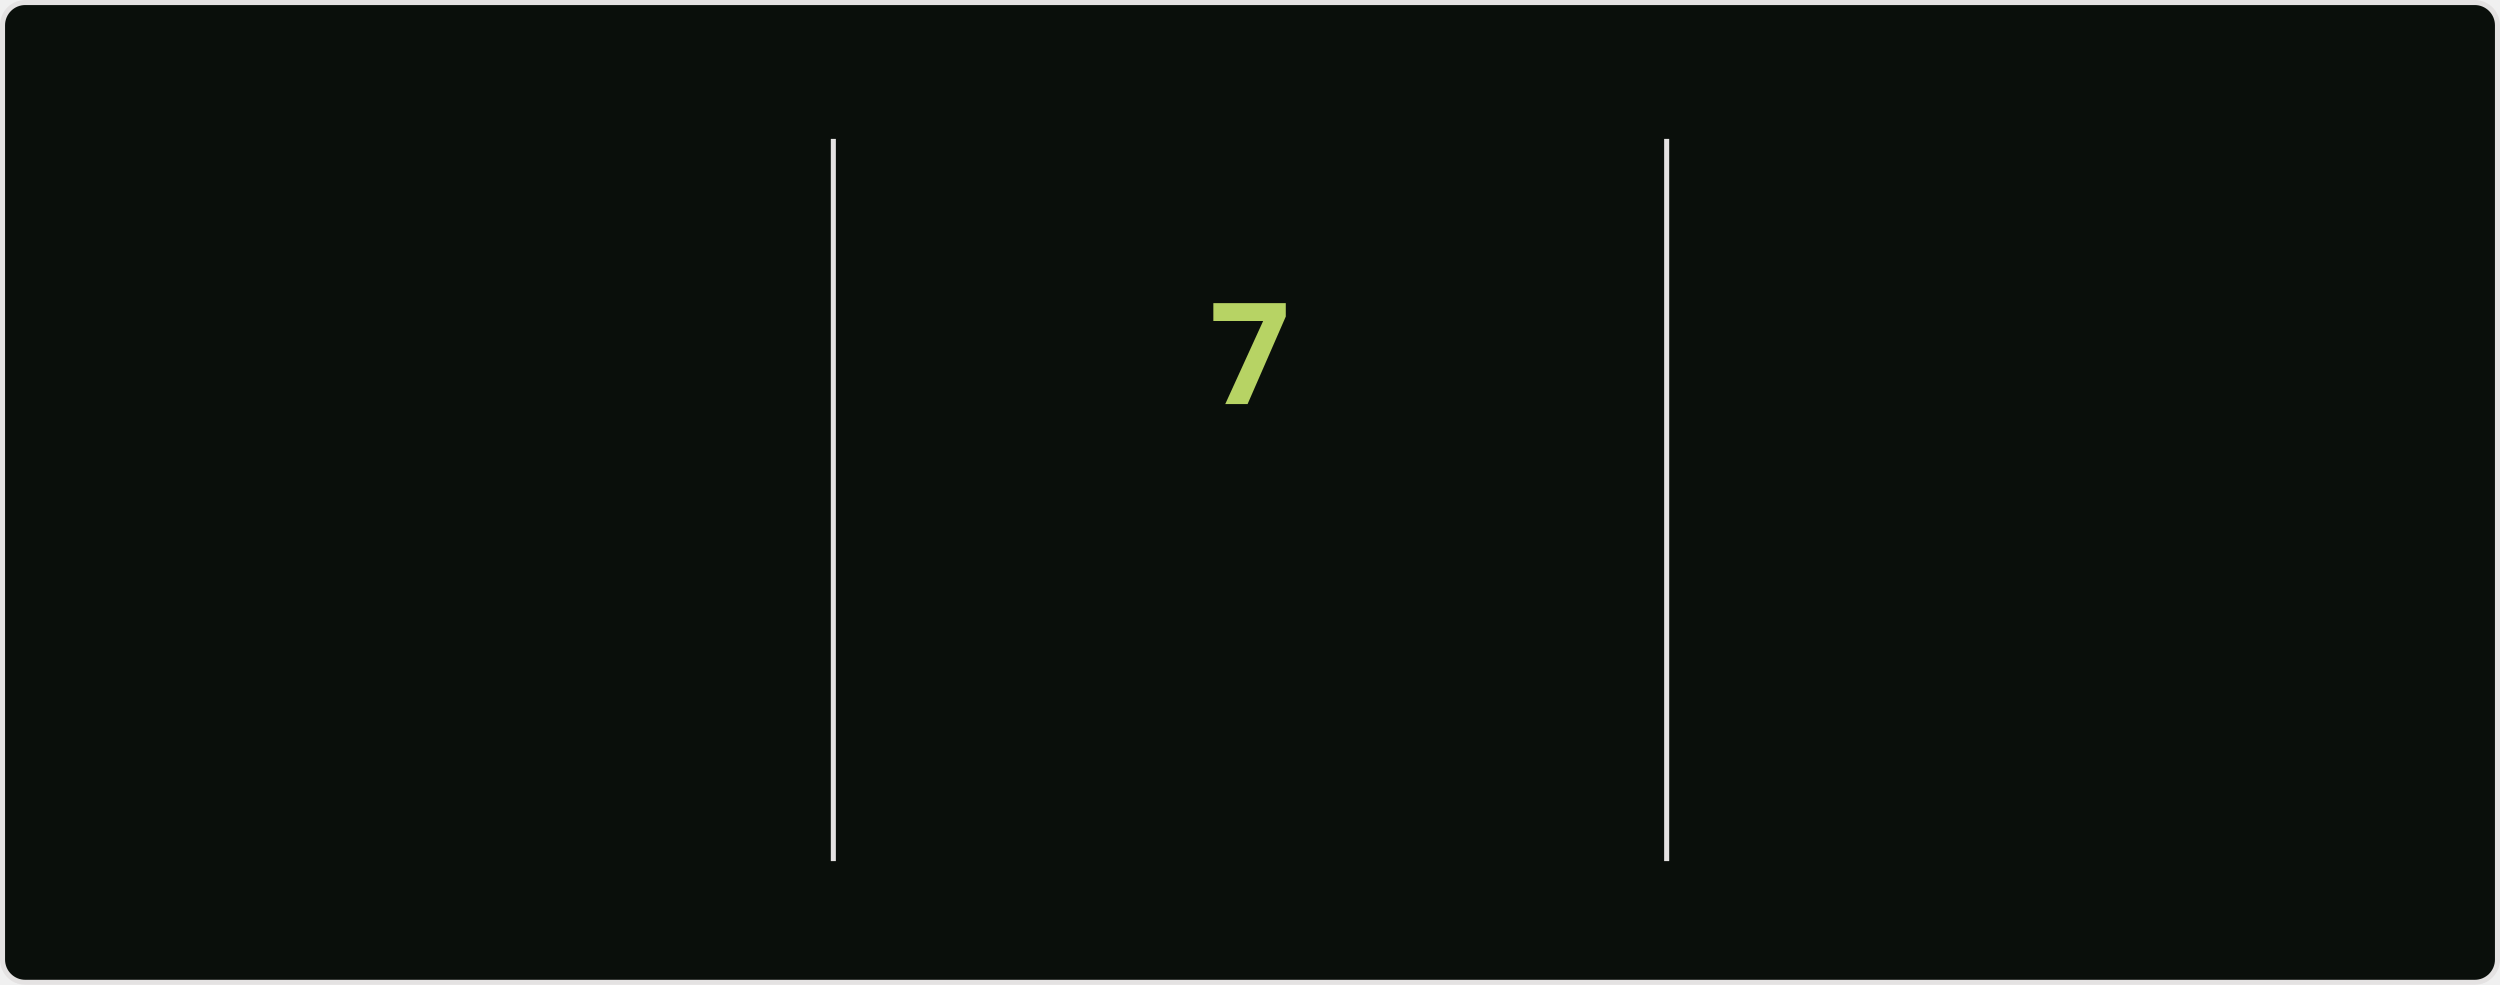
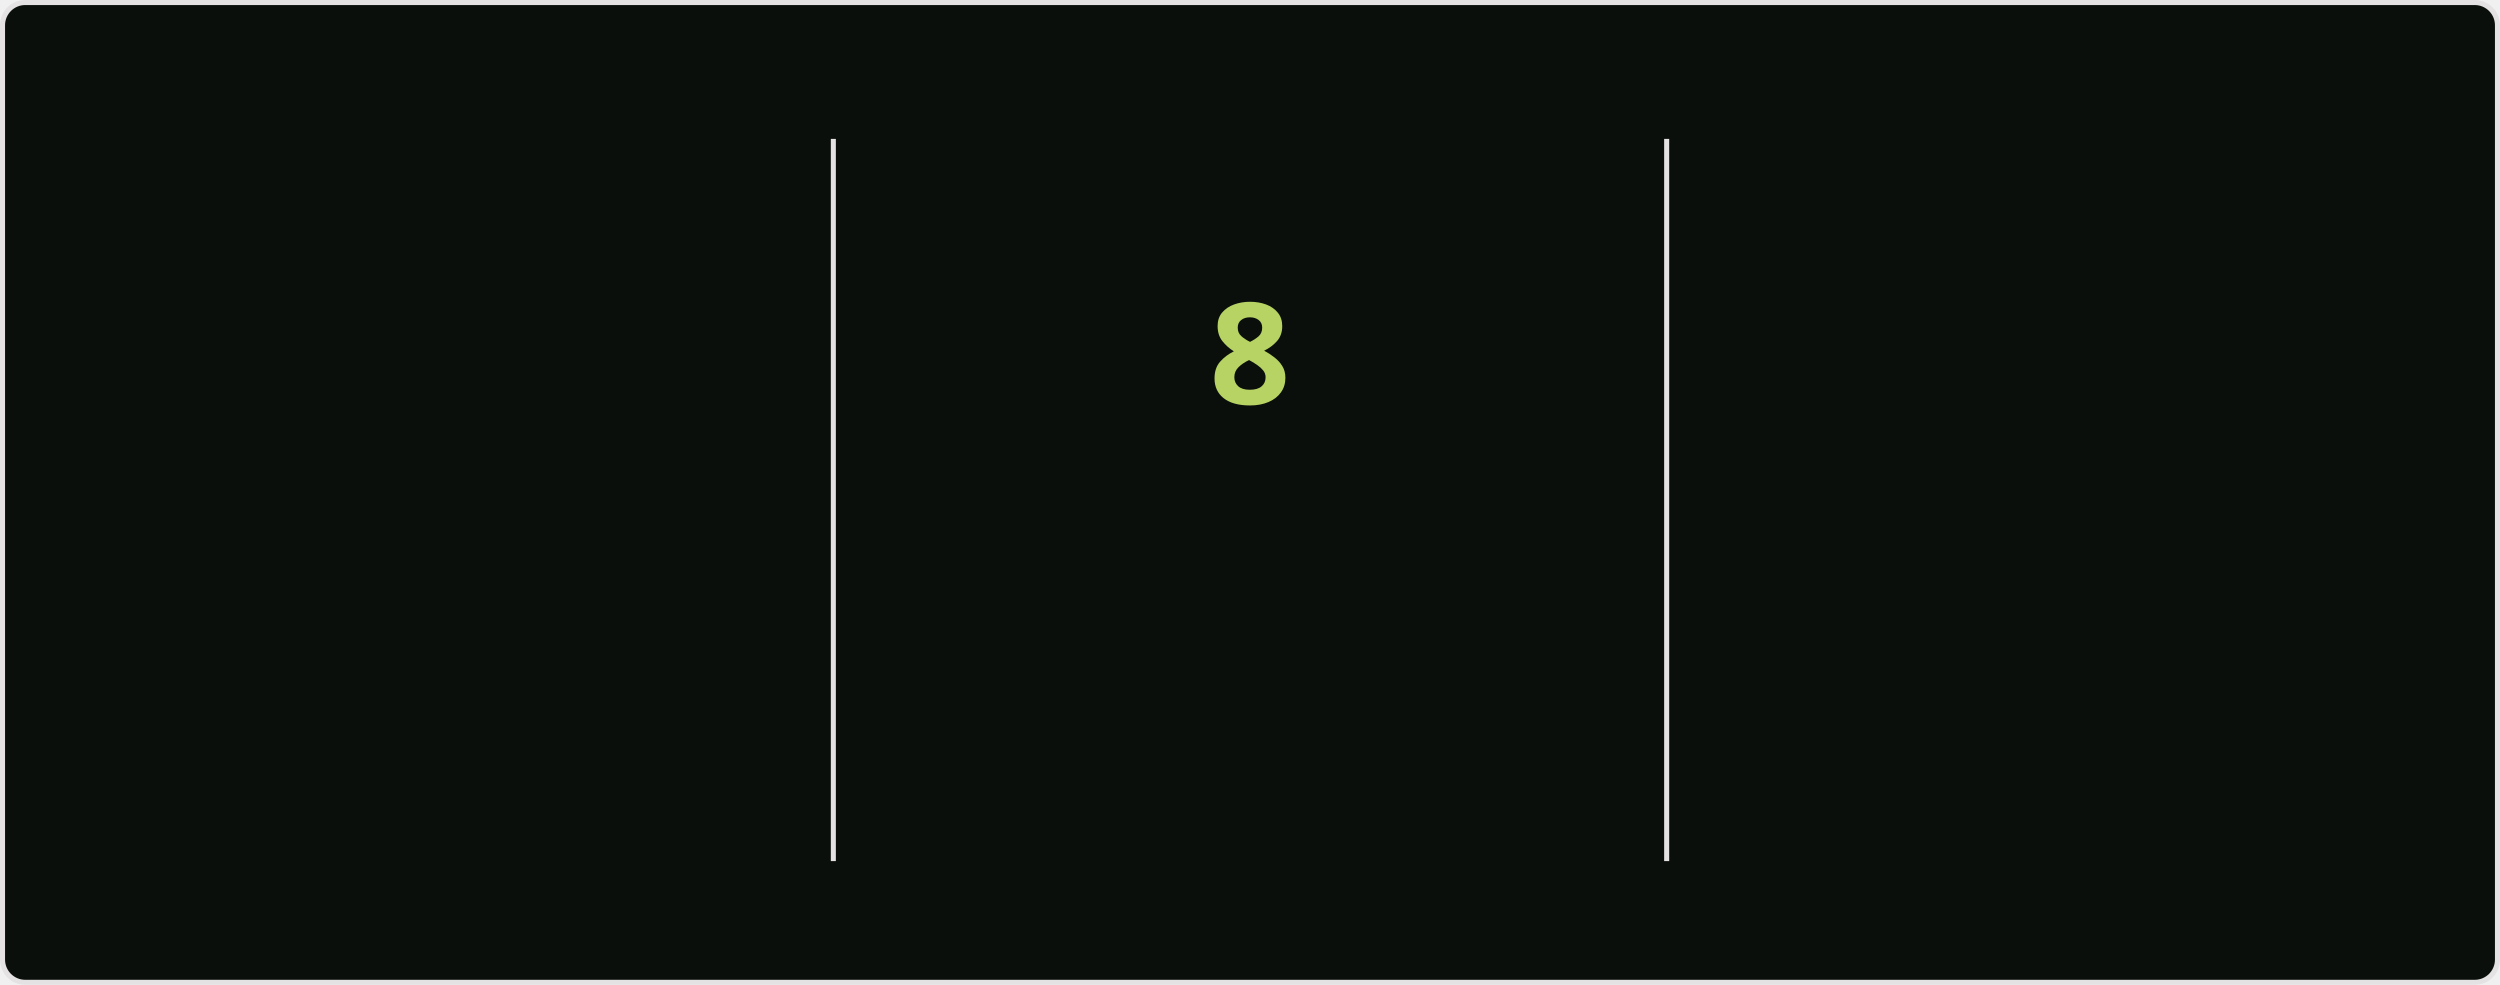
<svg xmlns="http://www.w3.org/2000/svg" style="isolation: isolate" viewBox="0 0 495 195" width="495px" height="195px" direction="ltr">
  <style>
            @keyframes currstreak {
                0% { font-size: 3px; opacity: 0.2; }
                80% { font-size: 34px; opacity: 1; }
                100% { font-size: 28px; opacity: 1; }
            }
            @keyframes fadein {
                0% { opacity: 0; }
                100% { opacity: 1; }
            }
        </style>
  <defs>
    <clipPath id="outer_rectangle">
      <rect width="495" height="195" rx="4.5" />
    </clipPath>
    <mask id="mask_out_ring_behind_fire">
      <rect width="495" height="195" fill="white" />
      <ellipse id="mask-ellipse" cx="247.5" cy="32" rx="13" ry="18" fill="black" />
    </mask>
  </defs>
  <g clip-path="url(#outer_rectangle)">
    <g style="isolation: isolate">
      <rect stroke="#E4E2E2" fill="#0A0F0B" rx="4.5" x="0.5" y="0.5" width="494" height="194" />
    </g>
    <g style="isolation: isolate">
      <line x1="165" y1="28" x2="165" y2="170" vector-effect="non-scaling-stroke" stroke-width="1" stroke="#E4E2E2" stroke-linejoin="miter" stroke-linecap="square" stroke-miterlimit="3" />
      <line x1="330" y1="28" x2="330" y2="170" vector-effect="non-scaling-stroke" stroke-width="1" stroke="#E4E2E2" stroke-linejoin="miter" stroke-linecap="square" stroke-miterlimit="3" />
    </g>
    <g style="isolation: isolate">
      <g transform="translate(82.5, 48)">
        <text x="0" y="32" stroke-width="0" text-anchor="middle" fill="#ABD200" stroke="none" font-family="&quot;Segoe UI&quot;, Ubuntu, sans-serif" font-weight="700" font-size="28px" font-style="normal" style="opacity: 0; animation: fadein 0.5s linear forwards 0.6s">
-                         864
+                         871
                    </text>
      </g>
      <g transform="translate(82.5, 84)">
        <text x="0" y="32" stroke-width="0" text-anchor="middle" fill="#ABD200" stroke="none" font-family="&quot;Segoe UI&quot;, Ubuntu, sans-serif" font-weight="400" font-size="14px" font-style="normal" style="opacity: 0; animation: fadein 0.5s linear forwards 0.7s">
                        Total Contributions
                    </text>
      </g>
      <g transform="translate(82.5, 114)">
        <text x="0" y="32" stroke-width="0" text-anchor="middle" fill="#68B587" stroke="none" font-family="&quot;Segoe UI&quot;, Ubuntu, sans-serif" font-weight="400" font-size="12px" font-style="normal" style="opacity: 0; animation: fadein 0.5s linear forwards 0.8s">
                        Jul 16, 2020 - Present
                    </text>
      </g>
    </g>
    <g style="isolation: isolate">
      <g transform="translate(247.5, 108)">
        <text x="0" y="32" stroke-width="0" text-anchor="middle" fill="#B7D364" stroke="none" font-family="&quot;Segoe UI&quot;, Ubuntu, sans-serif" font-weight="700" font-size="14px" font-style="normal" style="opacity: 0; animation: fadein 0.5s linear forwards 0.9s">
                        Current Streak
                    </text>
      </g>
      <g transform="translate(247.5, 145)">
        <text x="0" y="21" stroke-width="0" text-anchor="middle" fill="#68B587" stroke="none" font-family="&quot;Segoe UI&quot;, Ubuntu, sans-serif" font-weight="400" font-size="12px" font-style="normal" style="opacity: 0; animation: fadein 0.5s linear forwards 0.9s">
-                         Jul 18 - Jul 24
+                         Jul 18 - Jul 25
                    </text>
      </g>
      <g mask="url(#mask_out_ring_behind_fire)">
        <circle cx="247.5" cy="71" r="40" fill="none" stroke="#ABD200" stroke-width="5" style="opacity: 0; animation: fadein 0.5s linear forwards 0.4s" />
      </g>
      <g transform="translate(247.5, 19.5)" stroke-opacity="0" style="opacity: 0; animation: fadein 0.5s linear forwards 0.6s">
        <path d="M -12 -0.5 L 15 -0.5 L 15 23.5 L -12 23.5 L -12 -0.5 Z" fill="none" />
        <path d="M 1.5 0.67 C 1.5 0.67 2.24 3.32 2.24 5.47 C 2.24 7.53 0.89 9.2 -1.17 9.2 C -3.23 9.2 -4.79 7.53 -4.79 5.47 L -4.76 5.11 C -6.78 7.51 -8 10.62 -8 13.99 C -8 18.41 -4.42 22 0 22 C 4.42 22 8 18.41 8 13.99 C 8 8.6 5.41 3.79 1.5 0.67 Z M -0.29 19 C -2.07 19 -3.51 17.6 -3.51 15.86 C -3.51 14.24 -2.46 13.1 -0.7 12.74 C 1.07 12.38 2.9 11.53 3.92 10.16 C 4.31 11.45 4.51 12.81 4.51 14.2 C 4.51 16.85 2.36 19 -0.29 19 Z" fill="#ABD200" stroke-opacity="0" />
      </g>
      <g transform="translate(247.5, 48)">
        <text x="0" y="32" stroke-width="0" text-anchor="middle" fill="#B7D364" stroke="none" font-family="&quot;Segoe UI&quot;, Ubuntu, sans-serif" font-weight="700" font-size="28px" font-style="normal" style="animation: currstreak 0.6s linear forwards">
-                         7
+                         8
                    </text>
      </g>
    </g>
    <g style="isolation: isolate">
      <g transform="translate(412.5, 48)">
        <text x="0" y="32" stroke-width="0" text-anchor="middle" fill="#ABD200" stroke="none" font-family="&quot;Segoe UI&quot;, Ubuntu, sans-serif" font-weight="700" font-size="28px" font-style="normal" style="opacity: 0; animation: fadein 0.5s linear forwards 1.2s">
                        15
                    </text>
      </g>
      <g transform="translate(412.5, 84)">
        <text x="0" y="32" stroke-width="0" text-anchor="middle" fill="#ABD200" stroke="none" font-family="&quot;Segoe UI&quot;, Ubuntu, sans-serif" font-weight="400" font-size="14px" font-style="normal" style="opacity: 0; animation: fadein 0.5s linear forwards 1.3s">
                        Longest Streak
                    </text>
      </g>
      <g transform="translate(412.5, 114)">
        <text x="0" y="32" stroke-width="0" text-anchor="middle" fill="#68B587" stroke="none" font-family="&quot;Segoe UI&quot;, Ubuntu, sans-serif" font-weight="400" font-size="12px" font-style="normal" style="opacity: 0; animation: fadein 0.5s linear forwards 1.4s">
                        Feb 18 - Mar 4
                    </text>
      </g>
    </g>
  </g>
</svg>
